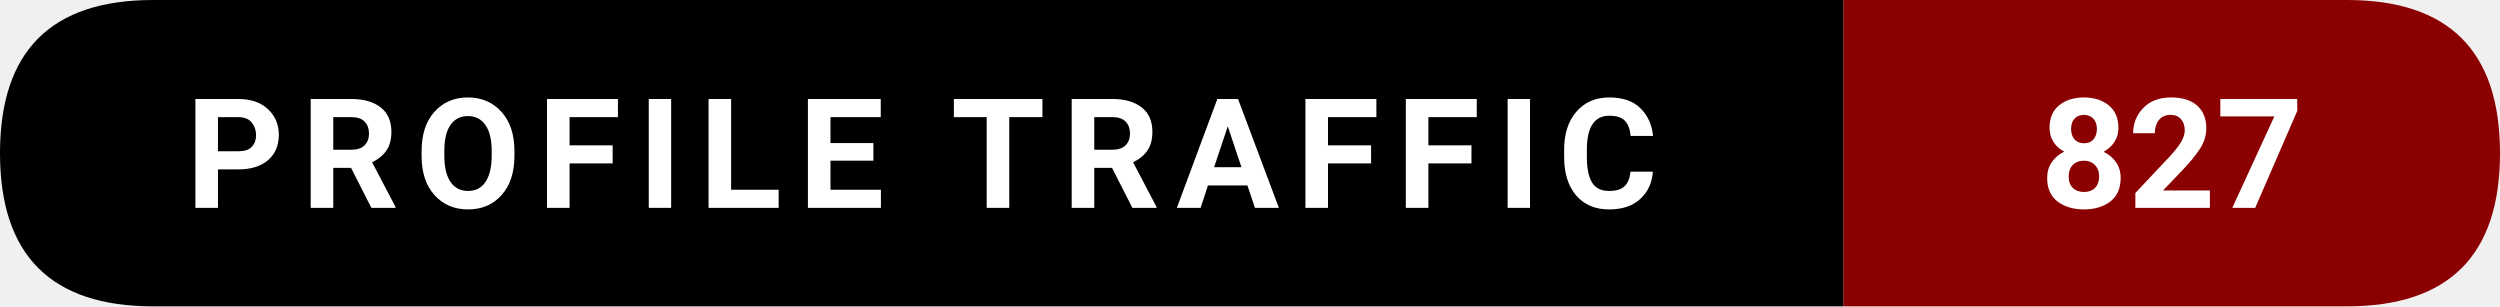
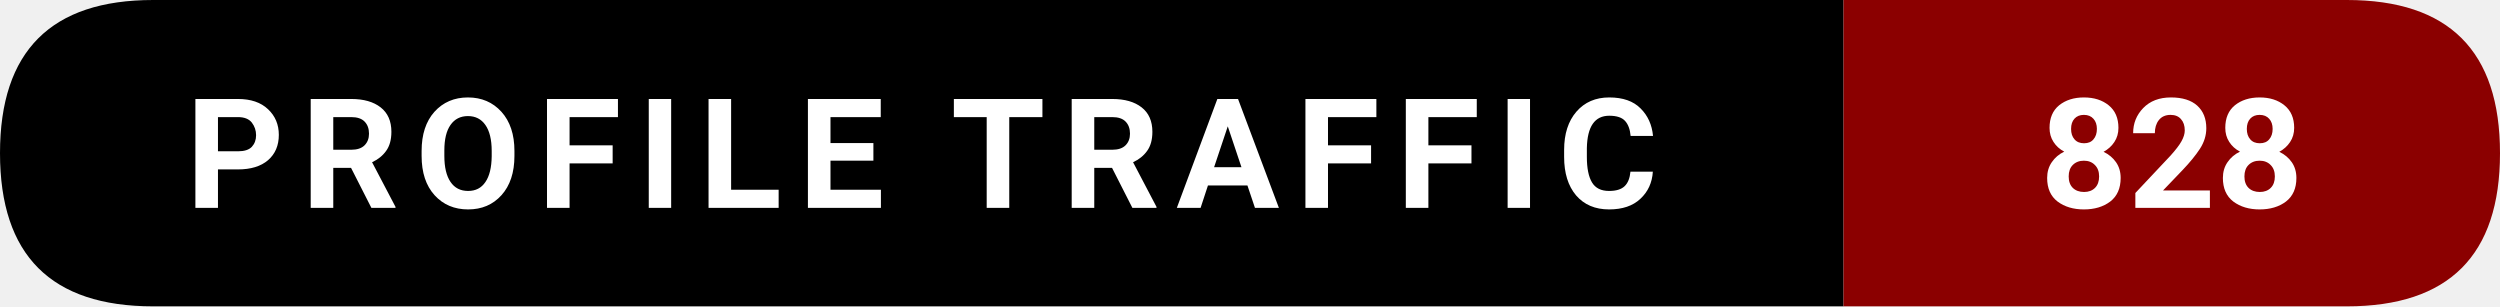
- <svg xmlns="http://www.w3.org/2000/svg" width="228.5" height="28" viewBox="0 0 228.5 28" role="img" aria-label="Profile traffic: 827">
+ <svg xmlns="http://www.w3.org/2000/svg" width="228.5" height="28" viewBox="0 0 228.5 28" role="img" aria-label="Profile traffic: 828">
  <path d="M14,0   L168.5,0   L168.5,28   L14,28   Q0,28 0,14   L0,14   Q0,0 14,0   Z" fill="#000000" />
  <path d="M168.5,0   L214.5,0   Q228.5,0 228.5,14   L228.5,14   Q228.5,28 214.5,28   L168.5,28   Z" fill="#8B0000" />
  <text x="84.25" y="19" text-anchor="middle" font-family="ui-sans-serif,system-ui,-apple-system,Segoe UI,Roboto,Ubuntu,Arial" font-size="14" font-weight="600" fill="#ffffff" letter-spacing="1.5">
    PROFILE TRAFFIC
  </text>
  <text x="198.5" y="19" text-anchor="middle" font-family="ui-sans-serif,system-ui,-apple-system,Segoe UI,Roboto,Ubuntu,Arial" font-size="14" font-weight="700" fill="#ffffff">
-     827
+     828
  </text>
</svg>
